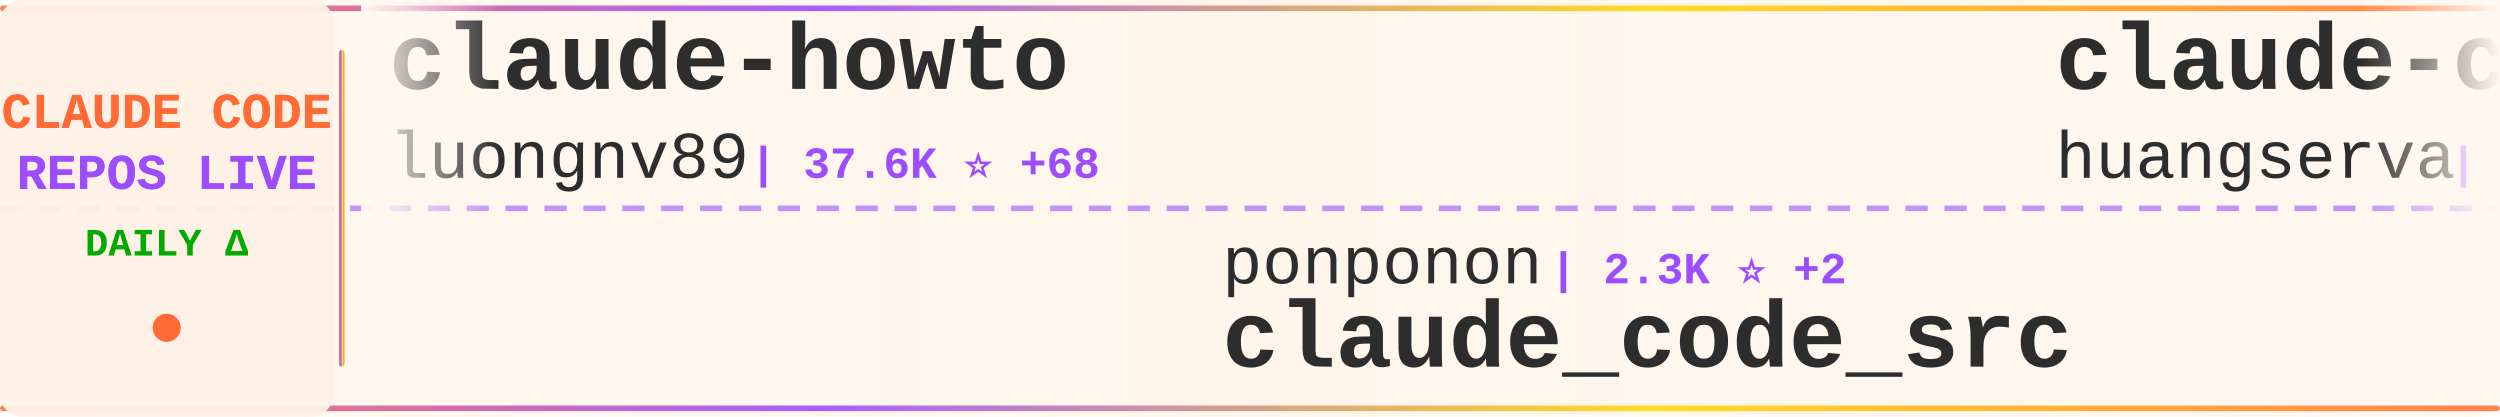
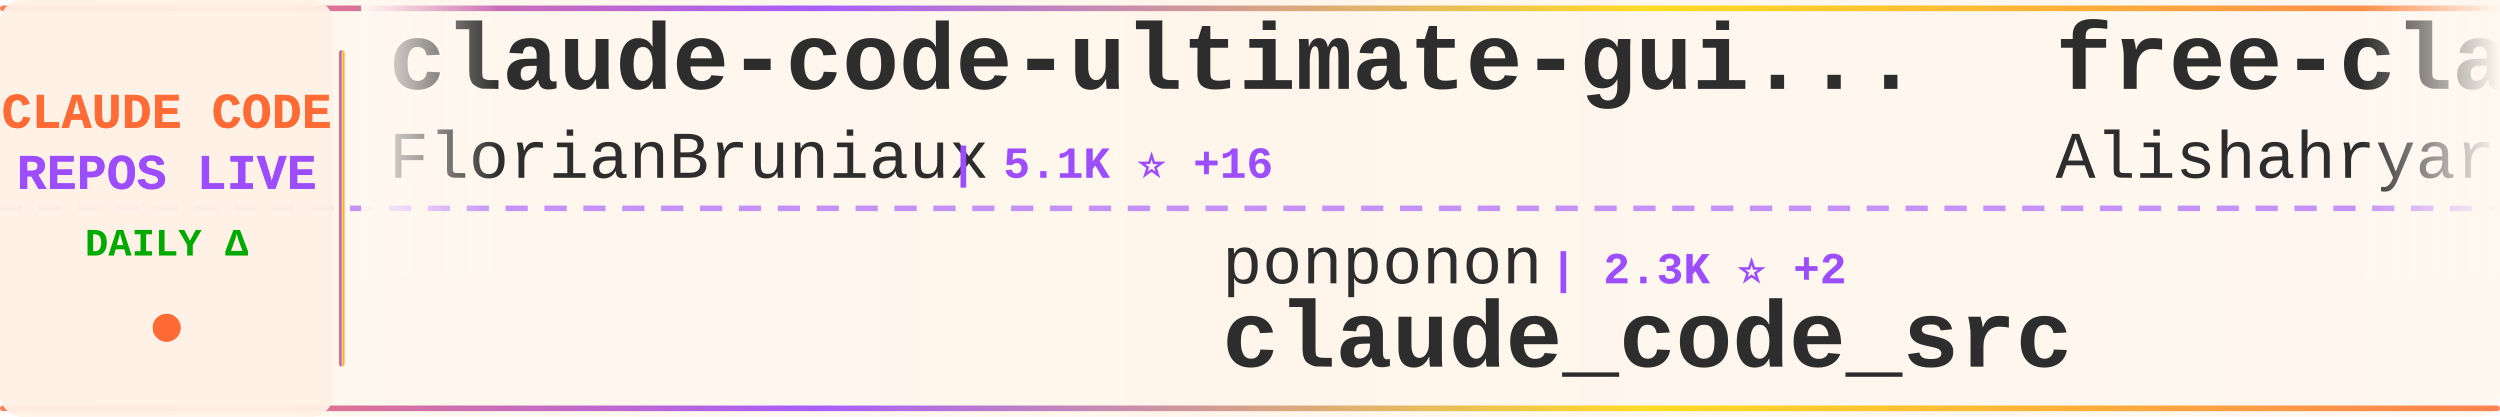
<svg xmlns="http://www.w3.org/2000/svg" width="900" height="150">
  <defs>
    <linearGradient id="tickerBg" x1="0%" y1="0%" x2="100%" y2="0%">
      <stop offset="0%" style="stop-color:#fff8f0;stop-opacity:0.98" />
      <stop offset="50%" style="stop-color:#fff5eb;stop-opacity:1" />
      <stop offset="100%" style="stop-color:#fff8f0;stop-opacity:0.98" />
    </linearGradient>
    <linearGradient id="borderGrad" x1="0%" y1="0%" x2="100%" y2="0%">
      <stop offset="0%" style="stop-color:#FF6B35;stop-opacity:0.85">
        <animate attributeName="stop-opacity" values="0.85;1;0.85" dur="2s" repeatCount="indefinite" />
      </stop>
      <stop offset="33%" style="stop-color:#9C4EFF;stop-opacity:0.9">
        <animate attributeName="stop-opacity" values="0.9;1;0.9" dur="2.2s" repeatCount="indefinite" />
      </stop>
      <stop offset="66%" style="stop-color:#FFD700;stop-opacity:0.85">
        <animate attributeName="stop-opacity" values="0.85;1;0.85" dur="1.8s" repeatCount="indefinite" />
      </stop>
      <stop offset="100%" style="stop-color:#FF6B35;stop-opacity:0.85">
        <animate attributeName="stop-opacity" values="0.85;1;0.85" dur="2s" repeatCount="indefinite" />
      </stop>
    </linearGradient>
    <filter id="textGlow">
      <feGaussianBlur stdDeviation="0.15" result="coloredBlur" />
      <feMerge>
        <feMergeNode in="coloredBlur" />
        <feMergeNode in="SourceGraphic" />
      </feMerge>
    </filter>
    <filter id="metricGlow">
      <feGaussianBlur stdDeviation="0.2" result="coloredBlur" />
      <feMerge>
        <feMergeNode in="coloredBlur" />
        <feMergeNode in="SourceGraphic" />
      </feMerge>
    </filter>
    <linearGradient id="leftFade" x1="0%" y1="0%" x2="100%" y2="0%">
      <stop offset="0%" style="stop-color:#fff8f0;stop-opacity:1" />
      <stop offset="100%" style="stop-color:#fff8f0;stop-opacity:0" />
    </linearGradient>
    <linearGradient id="rightFade" x1="0%" y1="0%" x2="100%" y2="0%">
      <stop offset="0%" style="stop-color:#fff8f0;stop-opacity:0" />
      <stop offset="100%" style="stop-color:#fff8f0;stop-opacity:1" />
    </linearGradient>
  </defs>
  <rect width="900" height="150" fill="url(#tickerBg)" rx="8" />
  <rect x="0" y="2" width="900" height="2" fill="url(#borderGrad)" rx="1" />
  <rect x="0" y="146" width="900" height="2" fill="url(#borderGrad)" rx="1" />
  <line x1="0" y1="75" x2="900" y2="75" stroke="#9C4EFF" stroke-width="2" stroke-dasharray="8 6" opacity="0.6" />
  <rect x="0" y="0" width="120" height="150" fill="#fff0e6" opacity="0.95" rx="8" />
  <text x="60" y="46" font-family="'Courier New', monospace" font-size="18" font-weight="bold" fill="#FF6B35" text-anchor="middle" filter="url(#textGlow)">
    CLAUDE CODE
  </text>
  <text x="60" y="68" font-family="'Courier New', monospace" font-size="18" font-weight="bold" fill="#9C4EFF" text-anchor="middle" filter="url(#textGlow)">
    REPOS LIVE
  </text>
  <text x="60" y="92" font-family="'Courier New', monospace" font-size="14" font-weight="bold" fill="#00aa00" text-anchor="middle">
    DAILY Δ
  </text>
  <circle cx="60" cy="118" r="5" fill="#FF6B35" filter="url(#metricGlow)">
    <animate attributeName="r" values="4;6;4" dur="1.5s" repeatCount="indefinite" />
    <animate attributeName="opacity" values="0.6;1;0.6" dur="1.5s" repeatCount="indefinite" />
  </circle>
  <rect x="122" y="18" width="2" height="114" fill="url(#borderGrad)" rx="1" />
  <clipPath id="tickerClip">
    <rect x="130" y="0" width="770" height="150" />
  </clipPath>
  <g clip-path="url(#tickerClip)">
    <g id="tickerItems">
      <animateTransform attributeName="transform" attributeType="XML" type="translate" from="0 0" to="-3000 0" dur="54s" repeatCount="indefinite" />
      <g transform="translate(0, 0)">
-         <text x="140" y="32" font-family="'Courier New', monospace" font-size="34" font-weight="bold" fill="#2d2d2d">claude-howto</text>
-         <text x="140" y="64" font-family="'Courier New', monospace" font-size="24" font-weight="normal" fill="#2d2d2d" opacity="1.0">luongnv89</text>
-         <text x="270" y="64" font-family="'Courier New', monospace" font-size="16" font-weight="bold" fill="#9C4EFF"> | 37.6K ⭐ +68</text>
+         <text x="140" y="32" font-family="'Courier New', monospace" font-size="34" font-weight="bold" fill="#2d2d2d">claude-code-ultimate-gui...</text>
+         <text x="140" y="64" font-family="'Courier New', monospace" font-size="24" font-weight="normal" fill="#2d2d2d" opacity="1.0">FlorianBruniaux</text>
+         <text x="342" y="64" font-family="'Courier New', monospace" font-size="16" font-weight="bold" fill="#9C4EFF"> | 5.1K ⭐ +16</text>
      </g>
      <g transform="translate(300, 0)">
        <text x="140" y="102" font-family="'Courier New', monospace" font-size="24" font-weight="normal" fill="#2d2d2d" opacity="1.0">ponponon</text>
        <text x="258" y="102" font-family="'Courier New', monospace" font-size="16" font-weight="bold" fill="#9C4EFF"> | 2.3K ⭐ +2</text>
        <text x="140" y="132" font-family="'Courier New', monospace" font-size="34" font-weight="bold" fill="#2d2d2d">claude_code_src</text>
      </g>
      <g transform="translate(600, 0)">
-         <text x="140" y="32" font-family="'Courier New', monospace" font-size="34" font-weight="bold" fill="#2d2d2d">claude-code-cli</text>
-         <text x="140" y="64" font-family="'Courier New', monospace" font-size="24" font-weight="normal" fill="#2d2d2d" opacity="1.0">huangserva</text>
-         <text x="282" y="64" font-family="'Courier New', monospace" font-size="16" font-weight="bold" fill="#9C4EFF"> | 607 ⭐ +1</text>
+         <text x="140" y="32" font-family="'Courier New', monospace" font-size="34" font-weight="bold" fill="#2d2d2d">free-claude-code</text>
+         <text x="140" y="64" font-family="'Courier New', monospace" font-size="24" font-weight="normal" fill="#2d2d2d" opacity="1.0">Alishahryar1</text>
+         <text x="306" y="64" font-family="'Courier New', monospace" font-size="16" font-weight="bold" fill="#9C4EFF"> | 35.6K ⭐ +265</text>
      </g>
      <g transform="translate(900, 0)">
-         <text x="140" y="102" font-family="'Courier New', monospace" font-size="24" font-weight="normal" fill="#2d2d2d" opacity="1.0">1rgs</text>
-         <text x="210" y="102" font-family="'Courier New', monospace" font-size="16" font-weight="bold" fill="#9C4EFF"> | 3.6K ⭐ +3</text>
-         <text x="140" y="132" font-family="'Courier New', monospace" font-size="34" font-weight="bold" fill="#2d2d2d">claude-code-proxy</text>
+         <text x="140" y="102" font-family="'Courier New', monospace" font-size="24" font-weight="normal" fill="#2d2d2d" opacity="1.0">lorryjovens-hub</text>
+         <text x="342" y="102" font-family="'Courier New', monospace" font-size="16" font-weight="bold" fill="#9C4EFF"> | 1.6K ⭐ +1</text>
+         <text x="140" y="132" font-family="'Courier New', monospace" font-size="34" font-weight="bold" fill="#2d2d2d">claude-code-rust</text>
      </g>
      <g transform="translate(1200, 0)">
-         <text x="140" y="32" font-family="'Courier New', monospace" font-size="34" font-weight="bold" fill="#2d2d2d">claude-code-plugins-plus...</text>
-         <text x="140" y="64" font-family="'Courier New', monospace" font-size="24" font-weight="normal" fill="#2d2d2d" opacity="1.0">jeremylongshore</text>
-         <text x="342" y="64" font-family="'Courier New', monospace" font-size="16" font-weight="bold" fill="#9C4EFF"> | 2.4K ⭐ +1</text>
+         <text x="140" y="32" font-family="'Courier New', monospace" font-size="34" font-weight="bold" fill="#2d2d2d">claude-code-local</text>
+         <text x="140" y="64" font-family="'Courier New', monospace" font-size="24" font-weight="normal" fill="#2d2d2d" opacity="1.0">nicedreamzapp</text>
+         <text x="318" y="64" font-family="'Courier New', monospace" font-size="16" font-weight="bold" fill="#9C4EFF"> | 2.8K ⭐ +5</text>
      </g>
      <g transform="translate(1500, 0)">
-         <text x="140" y="102" font-family="'Courier New', monospace" font-size="24" font-weight="normal" fill="#2d2d2d" opacity="1.0">feiskyer</text>
-         <text x="258" y="102" font-family="'Courier New', monospace" font-size="16" font-weight="bold" fill="#9C4EFF"> | 1.6K ⭐ +2</text>
-         <text x="140" y="132" font-family="'Courier New', monospace" font-size="34" font-weight="bold" fill="#2d2d2d">claude-code-settings</text>
+         <text x="140" y="102" font-family="'Courier New', monospace" font-size="24" font-weight="normal" fill="#2d2d2d" opacity="1.0">ChinaSiro</text>
+         <text x="270" y="102" font-family="'Courier New', monospace" font-size="16" font-weight="bold" fill="#9C4EFF"> | 9.4K ⭐ +7</text>
+         <text x="140" y="132" font-family="'Courier New', monospace" font-size="34" font-weight="bold" fill="#2d2d2d">claude-code-sourcemap</text>
      </g>
      <g transform="translate(1800, 0)">
-         <text x="140" y="32" font-family="'Courier New', monospace" font-size="34" font-weight="bold" fill="#2d2d2d">awesome-claude-code-tool...</text>
-         <text x="140" y="64" font-family="'Courier New', monospace" font-size="24" font-weight="normal" fill="#2d2d2d" opacity="1.0">rohitg00</text>
-         <text x="258" y="64" font-family="'Courier New', monospace" font-size="16" font-weight="bold" fill="#9C4EFF"> | 2.1K ⭐ +12</text>
+         <text x="140" y="32" font-family="'Courier New', monospace" font-size="34" font-weight="bold" fill="#2d2d2d">claude-code-source-code-...</text>
+         <text x="140" y="64" font-family="'Courier New', monospace" font-size="24" font-weight="normal" fill="#2d2d2d" opacity="1.0">ghuntley</text>
+         <text x="258" y="64" font-family="'Courier New', monospace" font-size="16" font-weight="bold" fill="#9C4EFF"> | 985 ⭐</text>
      </g>
      <g transform="translate(2100, 0)">
-         <text x="140" y="102" font-family="'Courier New', monospace" font-size="24" font-weight="normal" fill="#2d2d2d" opacity="1.0">RichardAtCT</text>
-         <text x="294" y="102" font-family="'Courier New', monospace" font-size="16" font-weight="bold" fill="#9C4EFF"> | 2.7K ⭐ +5</text>
-         <text x="140" y="132" font-family="'Courier New', monospace" font-size="34" font-weight="bold" fill="#2d2d2d">claude-code-telegram</text>
+         <text x="140" y="102" font-family="'Courier New', monospace" font-size="24" font-weight="normal" fill="#2d2d2d" opacity="1.0">jqueryscript</text>
+         <text x="306" y="102" font-family="'Courier New', monospace" font-size="16" font-weight="bold" fill="#9C4EFF"> | 428 ⭐ +1</text>
+         <text x="140" y="132" font-family="'Courier New', monospace" font-size="34" font-weight="bold" fill="#2d2d2d">awesome-claude-code</text>
      </g>
      <g transform="translate(2400, 0)">
-         <text x="140" y="32" font-family="'Courier New', monospace" font-size="34" font-weight="bold" fill="#2d2d2d">claude-code-analysis</text>
-         <text x="140" y="64" font-family="'Courier New', monospace" font-size="24" font-weight="normal" fill="#2d2d2d" opacity="1.0">liuup</text>
-         <text x="222" y="64" font-family="'Courier New', monospace" font-size="16" font-weight="bold" fill="#9C4EFF"> | 3.2K ⭐ +9</text>
+         <text x="140" y="32" font-family="'Courier New', monospace" font-size="34" font-weight="bold" fill="#2d2d2d">claude-code-workflows</text>
+         <text x="140" y="64" font-family="'Courier New', monospace" font-size="24" font-weight="normal" fill="#2d2d2d" opacity="1.0">OneRedOak</text>
+         <text x="270" y="64" font-family="'Courier New', monospace" font-size="16" font-weight="bold" fill="#9C4EFF"> | 3.8K ⭐ +1</text>
      </g>
      <g transform="translate(2700, 0)">
-         <text x="140" y="102" font-family="'Courier New', monospace" font-size="24" font-weight="normal" fill="#2d2d2d" opacity="1.0">darcyegb</text>
-         <text x="258" y="102" font-family="'Courier New', monospace" font-size="16" font-weight="bold" fill="#9C4EFF"> | 730 ⭐ +1</text>
-         <text x="140" y="132" font-family="'Courier New', monospace" font-size="34" font-weight="bold" fill="#2d2d2d">ClaudeCodeAgents</text>
+         <text x="140" y="102" font-family="'Courier New', monospace" font-size="24" font-weight="normal" fill="#2d2d2d" opacity="1.0">ykdojo</text>
+         <text x="234" y="102" font-family="'Courier New', monospace" font-size="16" font-weight="bold" fill="#9C4EFF"> | 8.9K ⭐ +13</text>
+         <text x="140" y="132" font-family="'Courier New', monospace" font-size="34" font-weight="bold" fill="#2d2d2d">claude-code-tips</text>
      </g>
      <g transform="translate(3000, 0)">
-         <text x="140" y="32" font-family="'Courier New', monospace" font-size="34" font-weight="bold" fill="#2d2d2d">claude-howto</text>
-         <text x="140" y="64" font-family="'Courier New', monospace" font-size="24" font-weight="normal" fill="#2d2d2d" opacity="1.0">luongnv89</text>
-         <text x="270" y="64" font-family="'Courier New', monospace" font-size="16" font-weight="bold" fill="#9C4EFF"> | 37.6K ⭐ +68</text>
+         <text x="140" y="32" font-family="'Courier New', monospace" font-size="34" font-weight="bold" fill="#2d2d2d">claude-code-ultimate-gui...</text>
+         <text x="140" y="64" font-family="'Courier New', monospace" font-size="24" font-weight="normal" fill="#2d2d2d" opacity="1.0">FlorianBruniaux</text>
+         <text x="342" y="64" font-family="'Courier New', monospace" font-size="16" font-weight="bold" fill="#9C4EFF"> | 5.1K ⭐ +16</text>
      </g>
      <g transform="translate(3300, 0)">
        <text x="140" y="102" font-family="'Courier New', monospace" font-size="24" font-weight="normal" fill="#2d2d2d" opacity="1.0">ponponon</text>
        <text x="258" y="102" font-family="'Courier New', monospace" font-size="16" font-weight="bold" fill="#9C4EFF"> | 2.3K ⭐ +2</text>
        <text x="140" y="132" font-family="'Courier New', monospace" font-size="34" font-weight="bold" fill="#2d2d2d">claude_code_src</text>
      </g>
      <g transform="translate(3600, 0)">
-         <text x="140" y="32" font-family="'Courier New', monospace" font-size="34" font-weight="bold" fill="#2d2d2d">claude-code-cli</text>
-         <text x="140" y="64" font-family="'Courier New', monospace" font-size="24" font-weight="normal" fill="#2d2d2d" opacity="1.0">huangserva</text>
-         <text x="282" y="64" font-family="'Courier New', monospace" font-size="16" font-weight="bold" fill="#9C4EFF"> | 607 ⭐ +1</text>
+         <text x="140" y="32" font-family="'Courier New', monospace" font-size="34" font-weight="bold" fill="#2d2d2d">free-claude-code</text>
+         <text x="140" y="64" font-family="'Courier New', monospace" font-size="24" font-weight="normal" fill="#2d2d2d" opacity="1.0">Alishahryar1</text>
+         <text x="306" y="64" font-family="'Courier New', monospace" font-size="16" font-weight="bold" fill="#9C4EFF"> | 35.6K ⭐ +265</text>
      </g>
      <g transform="translate(3900, 0)">
-         <text x="140" y="102" font-family="'Courier New', monospace" font-size="24" font-weight="normal" fill="#2d2d2d" opacity="1.0">1rgs</text>
-         <text x="210" y="102" font-family="'Courier New', monospace" font-size="16" font-weight="bold" fill="#9C4EFF"> | 3.6K ⭐ +3</text>
-         <text x="140" y="132" font-family="'Courier New', monospace" font-size="34" font-weight="bold" fill="#2d2d2d">claude-code-proxy</text>
+         <text x="140" y="102" font-family="'Courier New', monospace" font-size="24" font-weight="normal" fill="#2d2d2d" opacity="1.0">lorryjovens-hub</text>
+         <text x="342" y="102" font-family="'Courier New', monospace" font-size="16" font-weight="bold" fill="#9C4EFF"> | 1.6K ⭐ +1</text>
+         <text x="140" y="132" font-family="'Courier New', monospace" font-size="34" font-weight="bold" fill="#2d2d2d">claude-code-rust</text>
      </g>
    </g>
  </g>
  <rect x="130" y="0" width="50" height="100" fill="url(#leftFade)" />
  <rect x="850" y="0" width="50" height="100" fill="url(#rightFade)" />
</svg>
